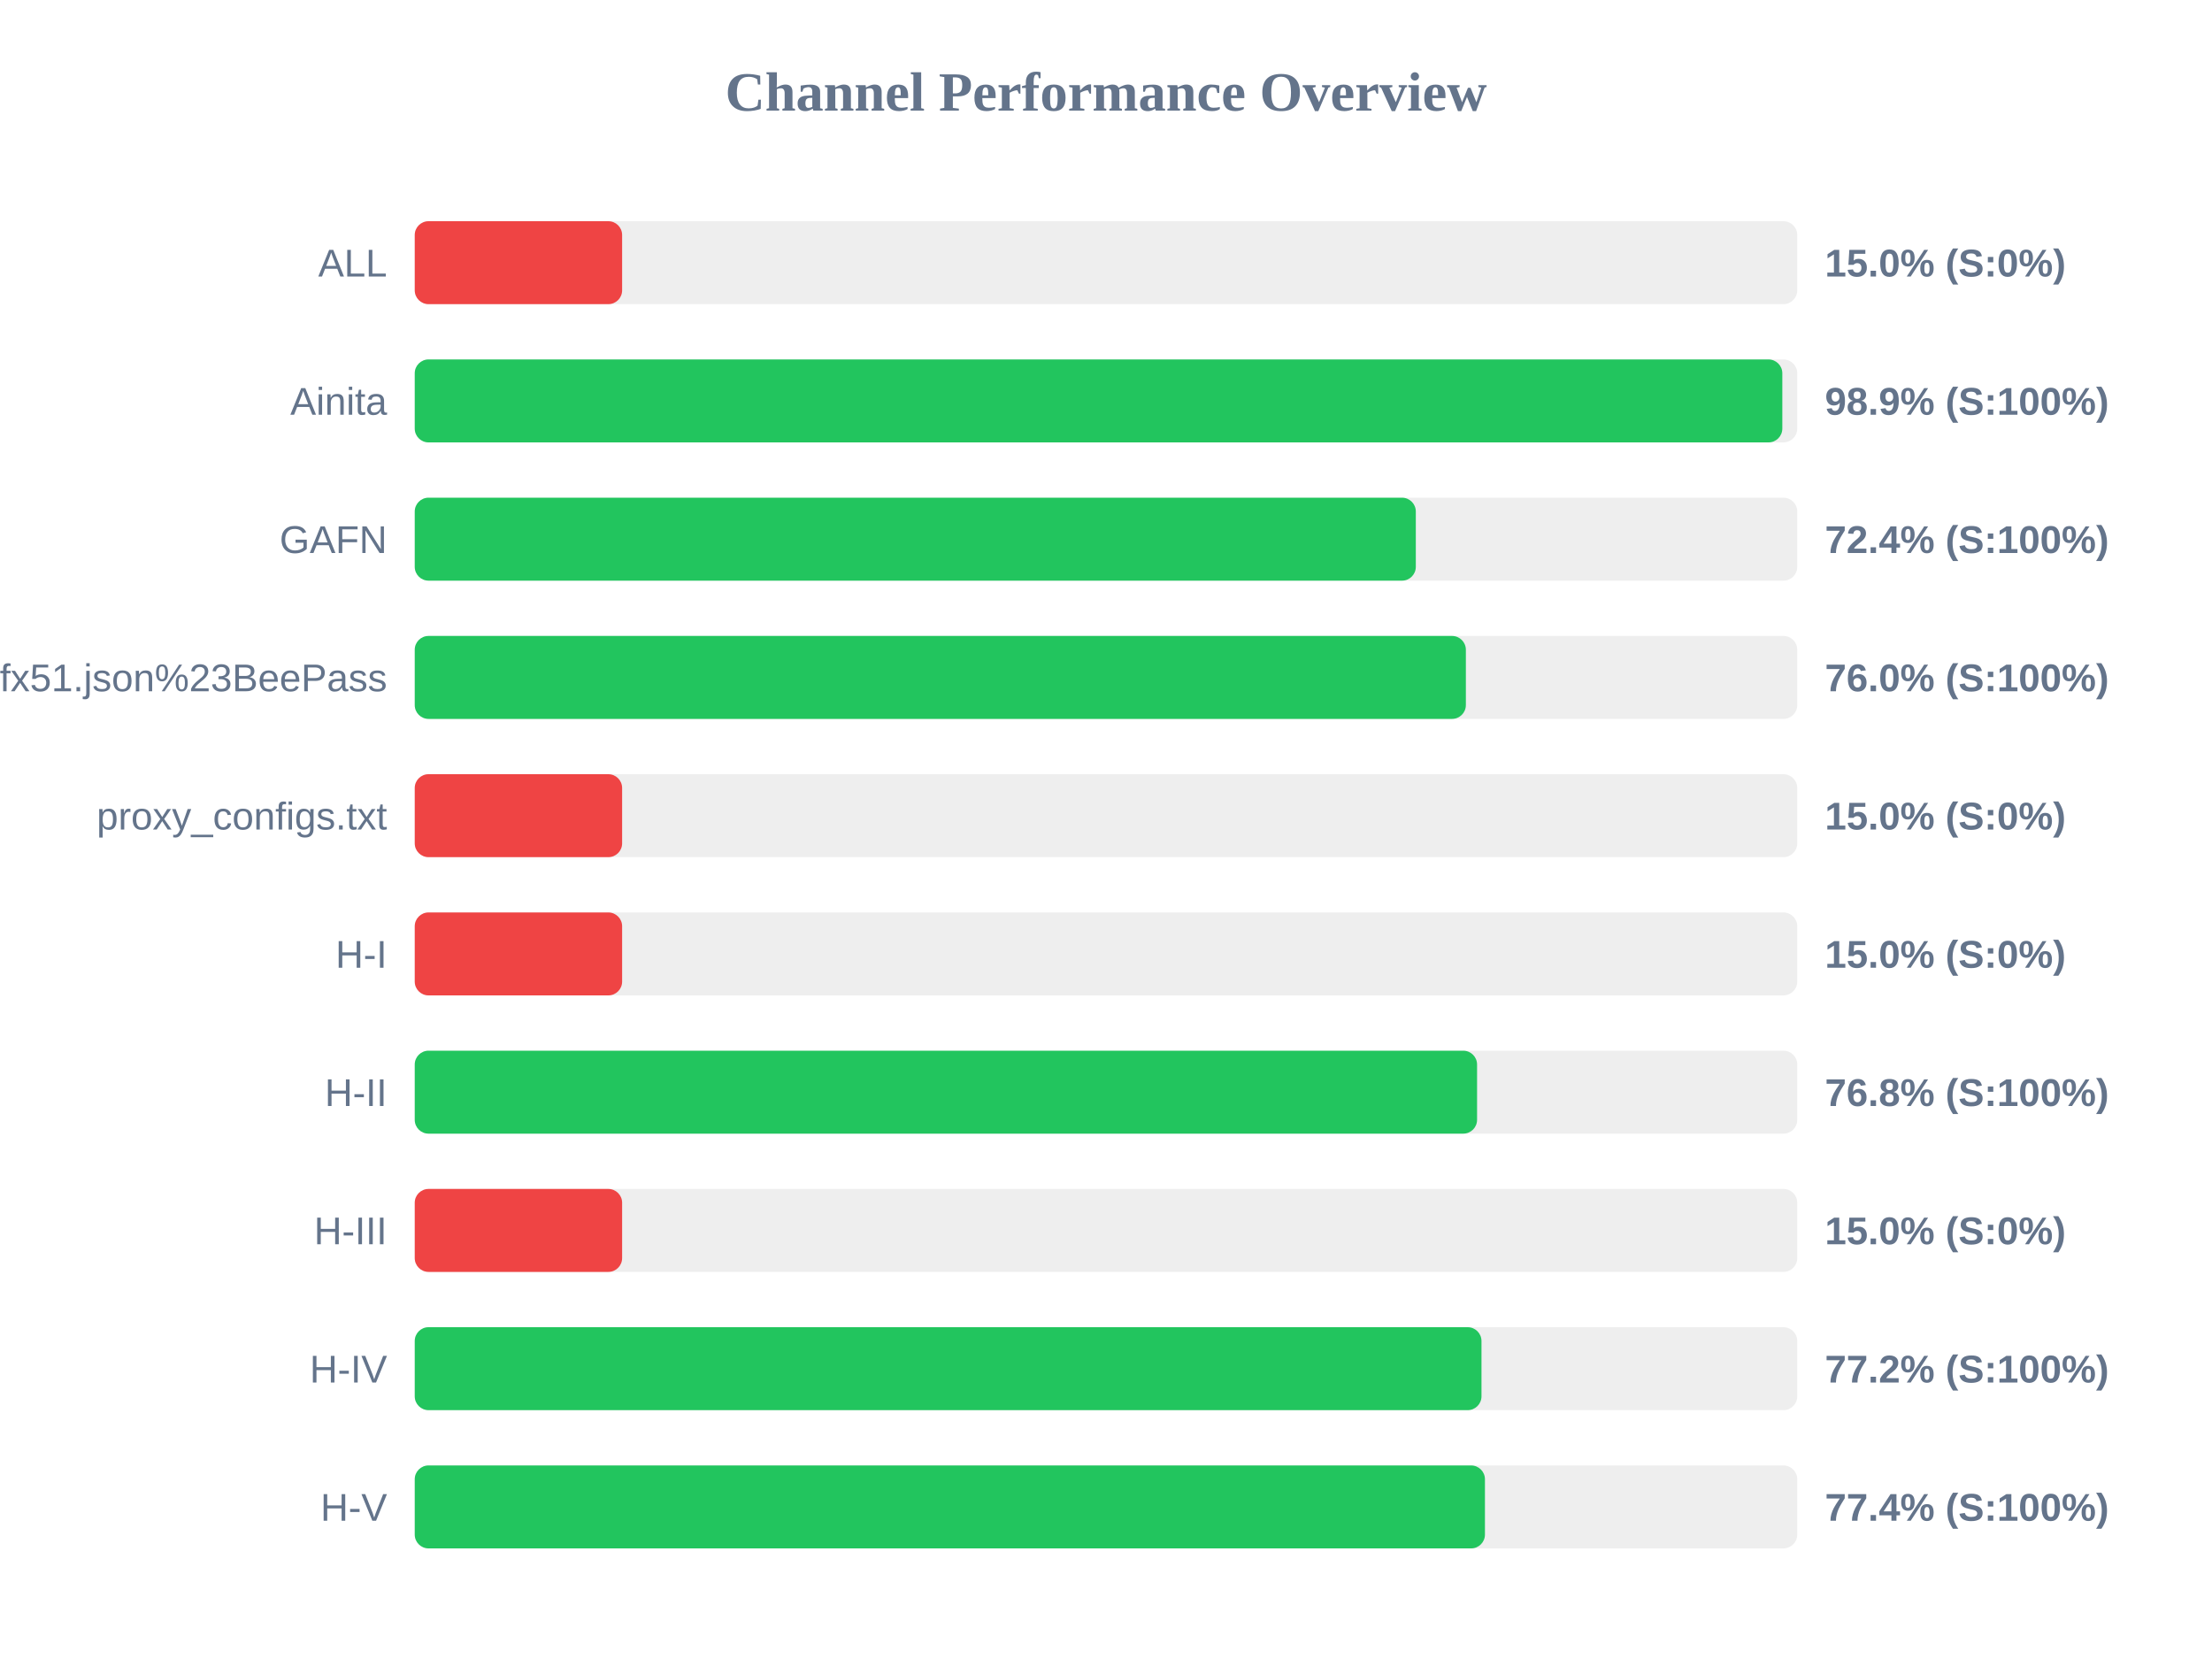
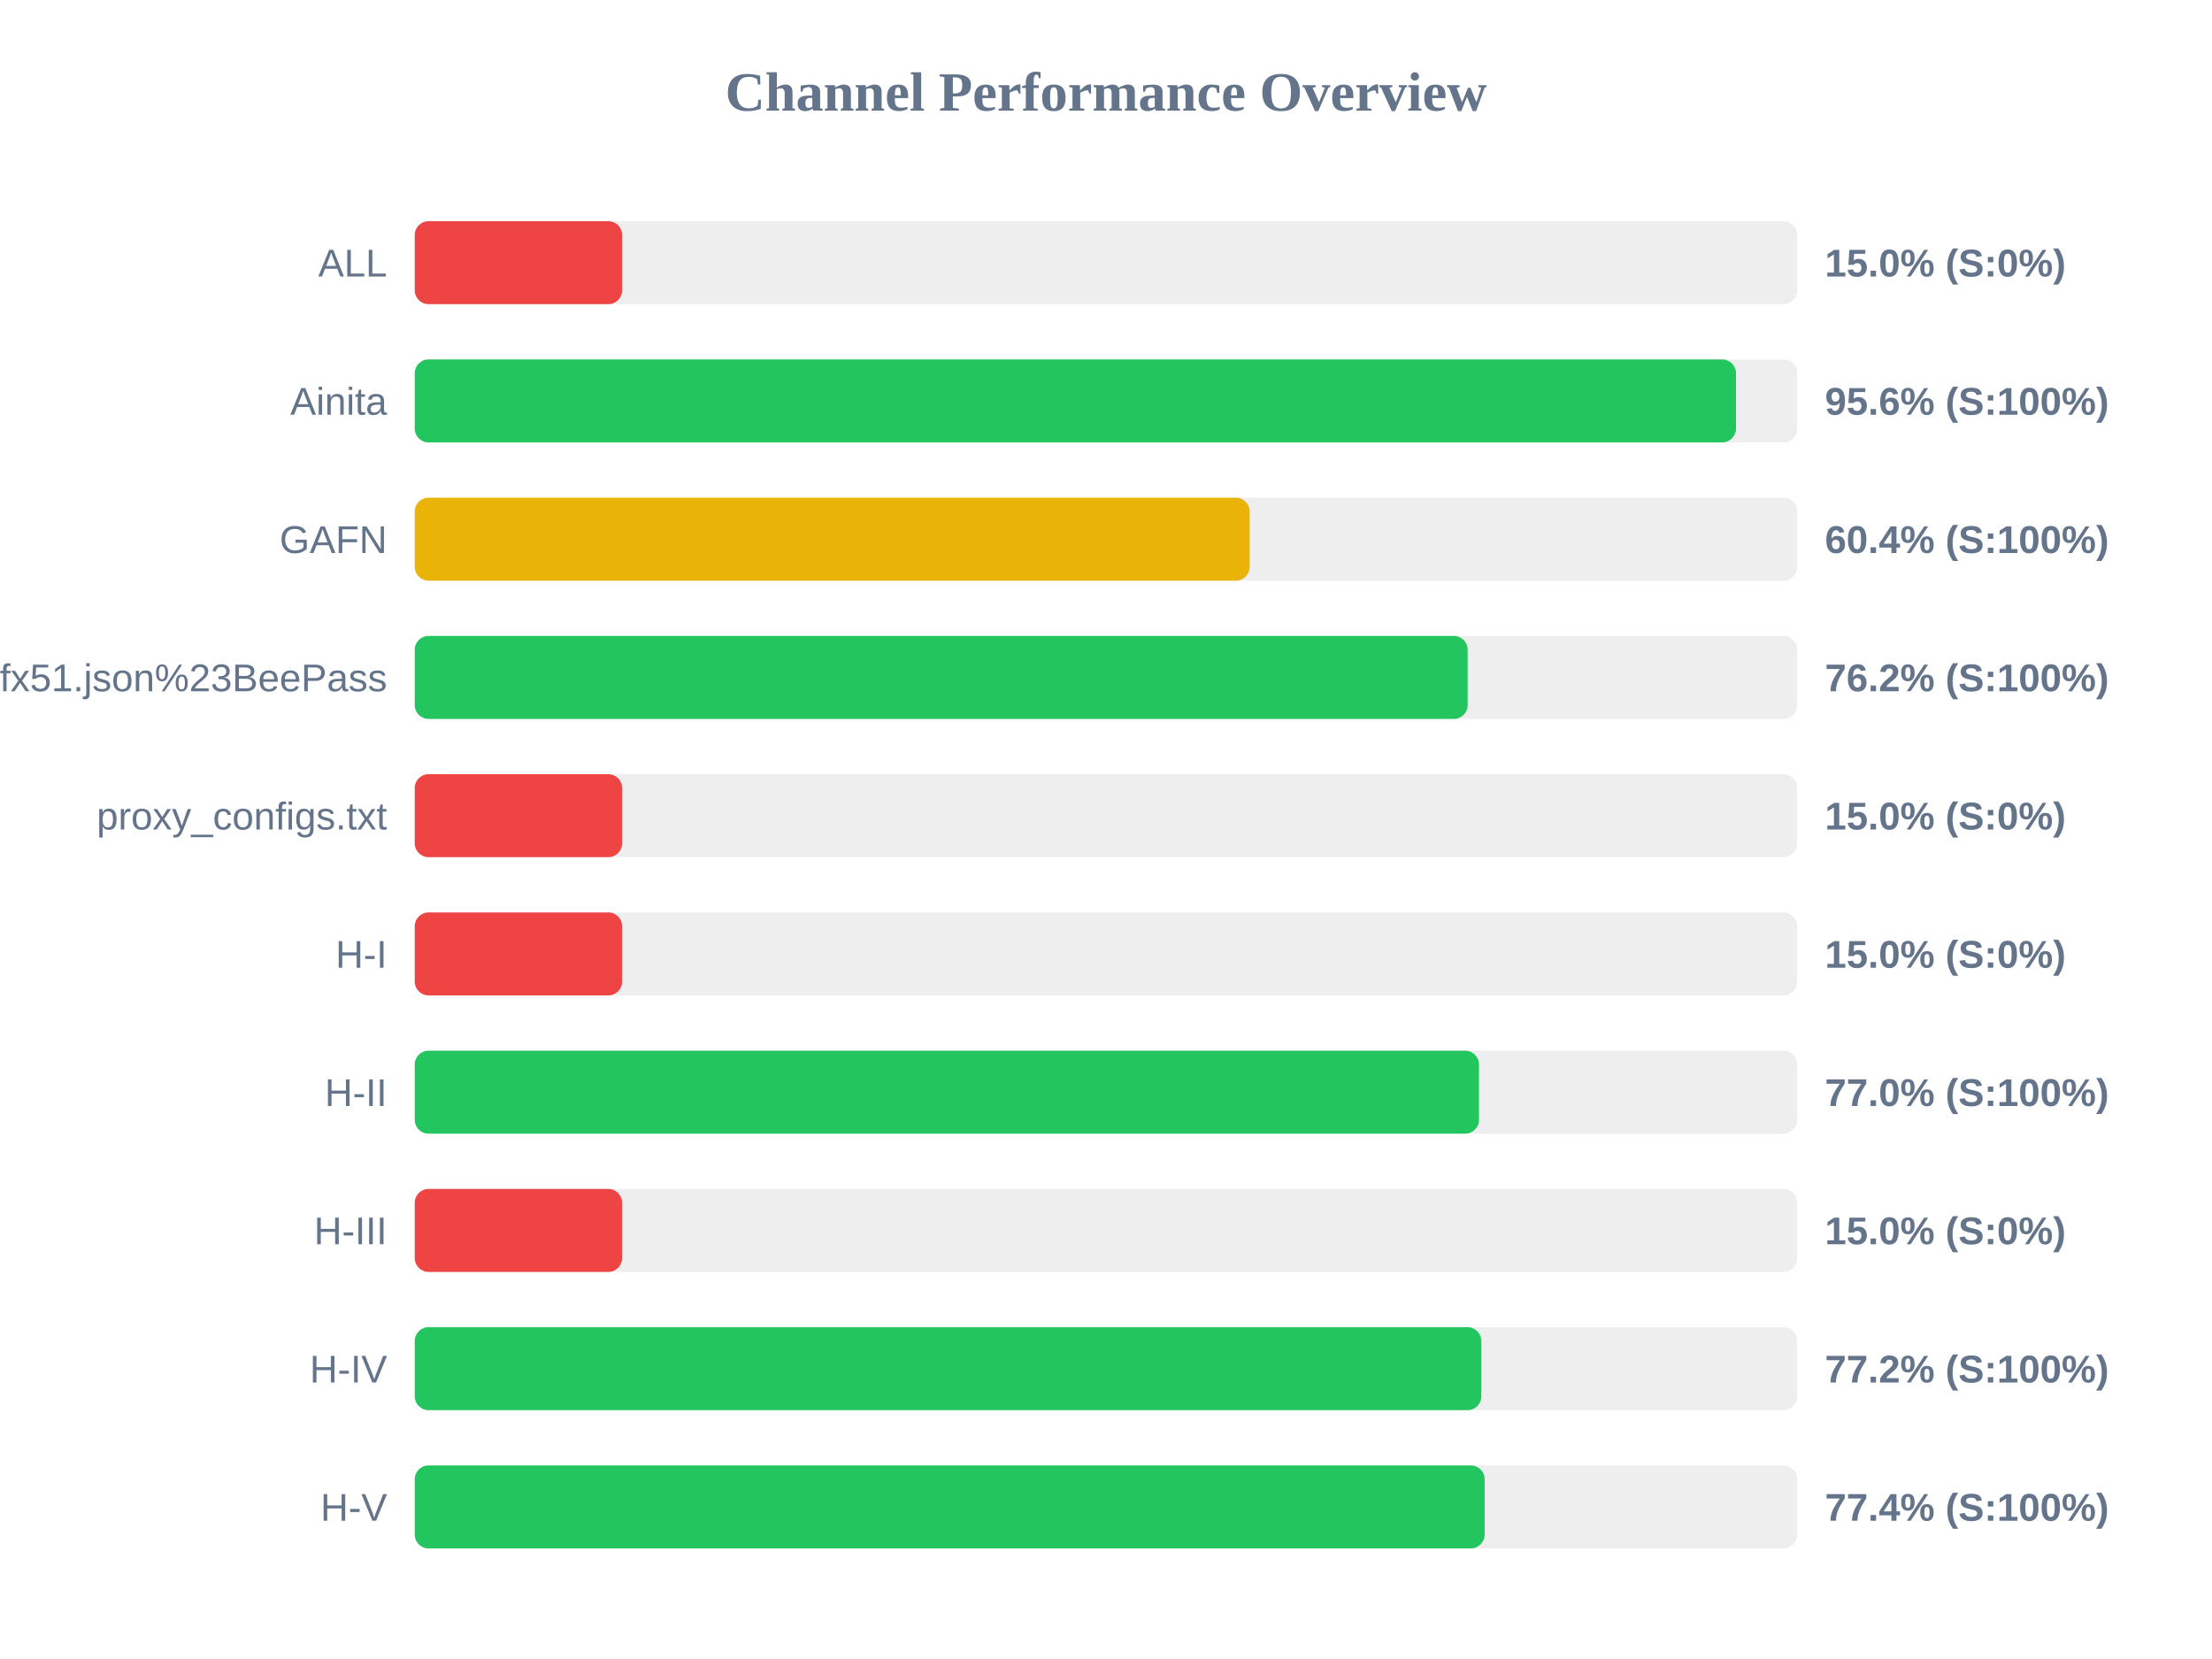
<svg xmlns="http://www.w3.org/2000/svg" width="800" height="600" version="1.1">
  <style>
        .row { font: 14px Arial; fill: #64748b; }
        .score { font: bold 14px Arial; fill: #64748b; }
    </style>
  <text x="400" y="40" text-anchor="middle" font-size="20px" font-weight="bold" fill="#64748b">Channel Performance Overview</text>
  <rect x="150" y="80" width="500" height="30" fill="#eee" rx="5" />
  <rect x="150" y="80" width="75.0" height="30" fill="#ef4444" rx="5" />
  <text x="140" y="100" text-anchor="end" class="row">ALL</text>
  <text x="660" y="100" text-anchor="start" class="score">15.0% (S:0%)</text>
  <rect x="150" y="130" width="500" height="30" fill="#eee" rx="5" />
-   <rect x="150" y="130" width="494.6" height="30" fill="#22c55e" rx="5" />
+   <rect x="150" y="130" width="477.85" height="30" fill="#22c55e" rx="5" />
  <text x="140" y="150" text-anchor="end" class="row">Ainita</text>
-   <text x="660" y="150" text-anchor="start" class="score">98.9% (S:100%)</text>
+   <text x="660" y="150" text-anchor="start" class="score">95.6% (S:100%)</text>
  <rect x="150" y="180" width="500" height="30" fill="#eee" rx="5" />
-   <rect x="150" y="180" width="362.05" height="30" fill="#22c55e" rx="5" />
+   <rect x="150" y="180" width="301.95" height="30" fill="#eab308" rx="5" />
  <text x="140" y="200" text-anchor="end" class="row">GAFN</text>
-   <text x="660" y="200" text-anchor="start" class="score">72.4% (S:100%)</text>
+   <text x="660" y="200" text-anchor="start" class="score">60.4% (S:100%)</text>
  <rect x="150" y="230" width="500" height="30" fill="#eee" rx="5" />
-   <rect x="150" y="230" width="380.15" height="30" fill="#22c55e" rx="5" />
+   <rect x="150" y="230" width="380.8" height="30" fill="#22c55e" rx="5" />
  <text x="140" y="250" text-anchor="end" class="row">sub?s=ssconf%3A%2F%2Fs3.amazonaws.com%2Fbeedynconprd%2Fzf38bv6oxi1nv3wfkpmxyfl8yj5fargza3foantoalu16vznl0ckxx7bgf1ufx51.json%23BeePass</text>
-   <text x="660" y="250" text-anchor="start" class="score">76.0% (S:100%)</text>
+   <text x="660" y="250" text-anchor="start" class="score">76.2% (S:100%)</text>
  <rect x="150" y="280" width="500" height="30" fill="#eee" rx="5" />
  <rect x="150" y="280" width="75.0" height="30" fill="#ef4444" rx="5" />
  <text x="140" y="300" text-anchor="end" class="row">proxy_configs.txt</text>
  <text x="660" y="300" text-anchor="start" class="score">15.0% (S:0%)</text>
  <rect x="150" y="330" width="500" height="30" fill="#eee" rx="5" />
  <rect x="150" y="330" width="75.0" height="30" fill="#ef4444" rx="5" />
  <text x="140" y="350" text-anchor="end" class="row">H-I</text>
  <text x="660" y="350" text-anchor="start" class="score">15.0% (S:0%)</text>
  <rect x="150" y="380" width="500" height="30" fill="#eee" rx="5" />
-   <rect x="150" y="380" width="384.2" height="30" fill="#22c55e" rx="5" />
+   <rect x="150" y="380" width="384.9" height="30" fill="#22c55e" rx="5" />
  <text x="140" y="400" text-anchor="end" class="row">H-II</text>
-   <text x="660" y="400" text-anchor="start" class="score">76.8% (S:100%)</text>
+   <text x="660" y="400" text-anchor="start" class="score">77.0% (S:100%)</text>
  <rect x="150" y="430" width="500" height="30" fill="#eee" rx="5" />
  <rect x="150" y="430" width="75.0" height="30" fill="#ef4444" rx="5" />
  <text x="140" y="450" text-anchor="end" class="row">H-III</text>
  <text x="660" y="450" text-anchor="start" class="score">15.0% (S:0%)</text>
  <rect x="150" y="480" width="500" height="30" fill="#eee" rx="5" />
-   <rect x="150" y="480" width="385.8" height="30" fill="#22c55e" rx="5" />
+   <rect x="150" y="480" width="385.75" height="30" fill="#22c55e" rx="5" />
  <text x="140" y="500" text-anchor="end" class="row">H-IV</text>
  <text x="660" y="500" text-anchor="start" class="score">77.2% (S:100%)</text>
  <rect x="150" y="530" width="500" height="30" fill="#eee" rx="5" />
-   <rect x="150" y="530" width="387.05" height="30" fill="#22c55e" rx="5" />
+   <rect x="150" y="530" width="386.95" height="30" fill="#22c55e" rx="5" />
  <text x="140" y="550" text-anchor="end" class="row">H-V</text>
  <text x="660" y="550" text-anchor="start" class="score">77.4% (S:100%)</text>
</svg>
